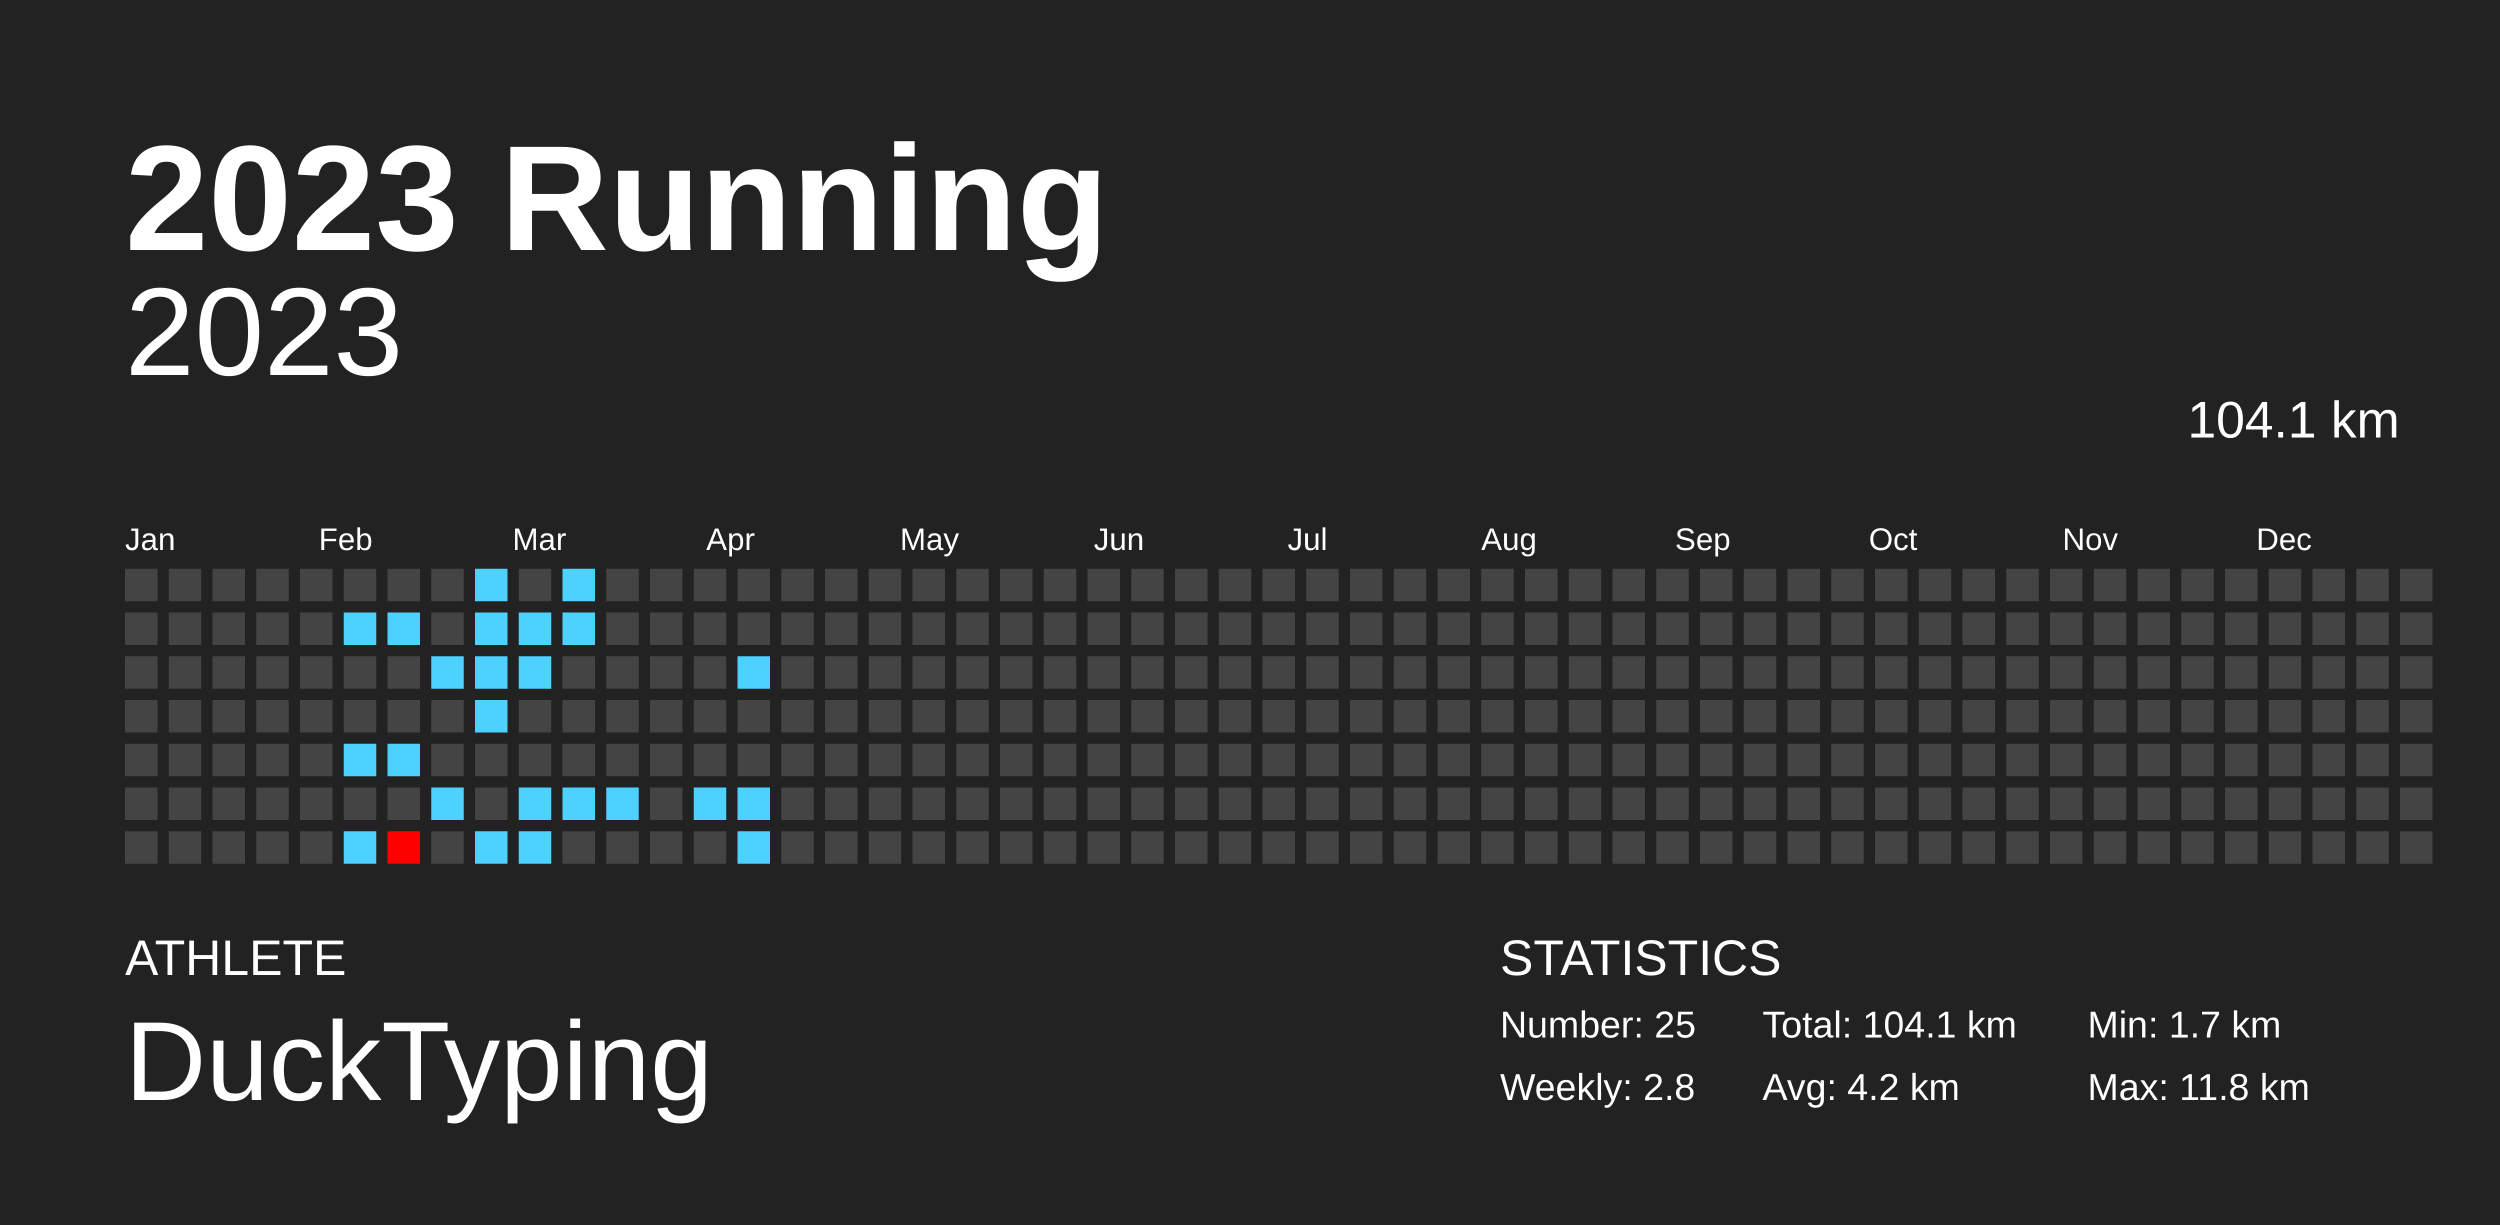
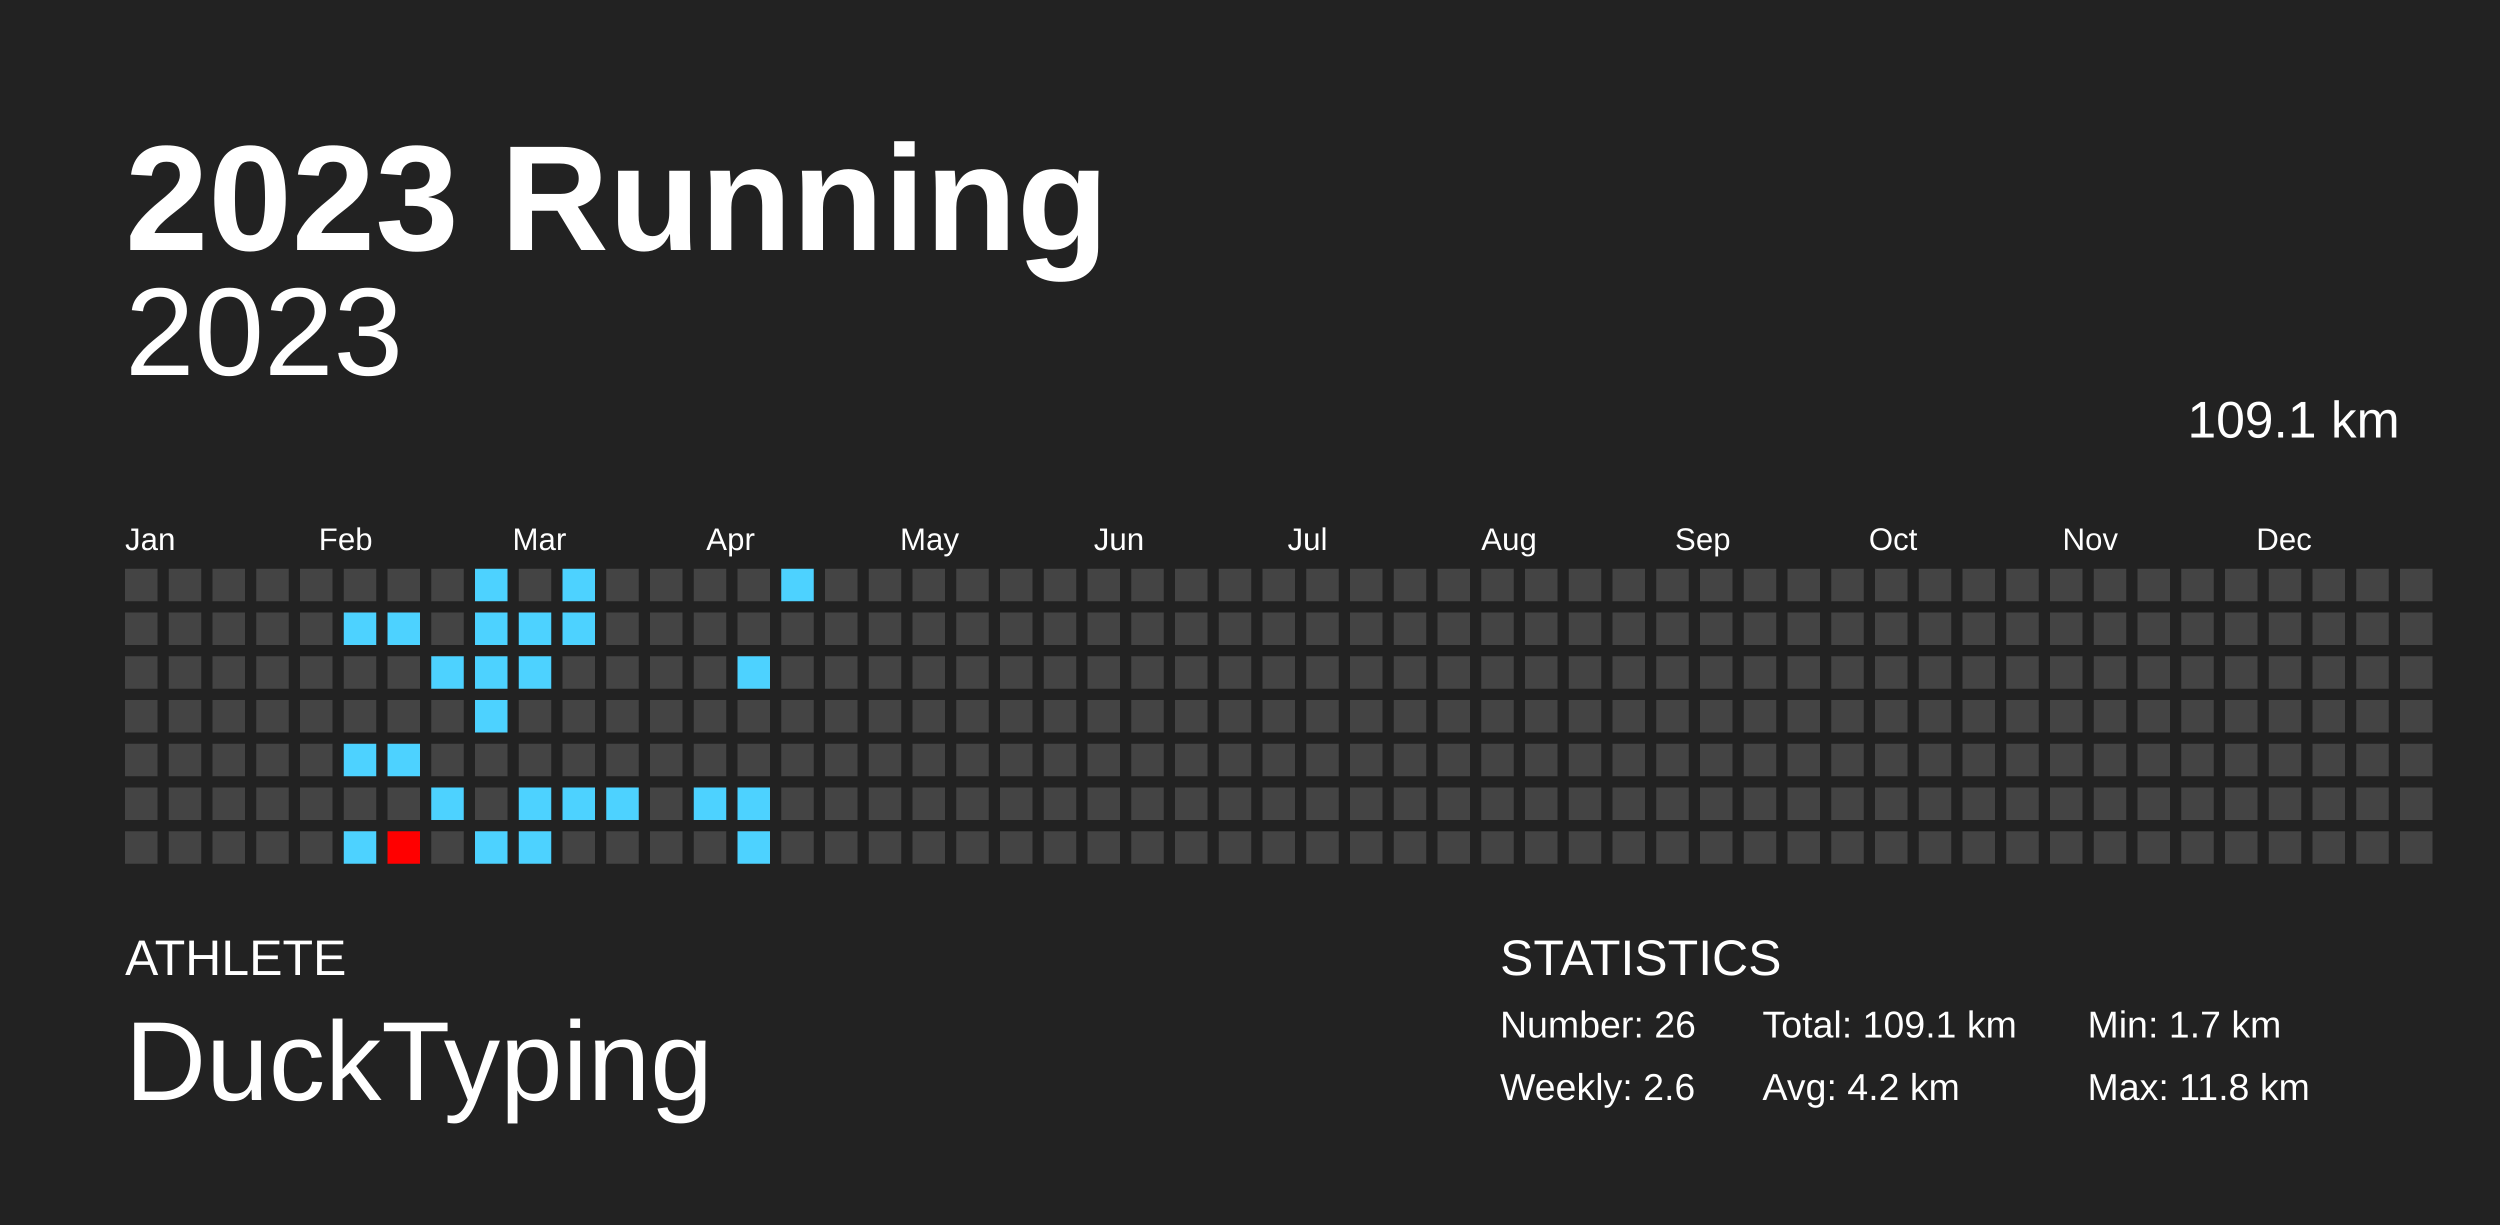
<svg xmlns="http://www.w3.org/2000/svg" baseProfile="full" height="98mm" version="1.1" viewBox="0,0,200,98" width="200mm">
  <defs />
  <rect fill="#222222" height="98" width="200" x="0" y="0" />
  <text fill="#FFFFFF" style="font-size:12px; font-family:Arial; font-weight:bold;" x="10" y="20">2023 Running</text>
  <text fill="#FFFFFF" style="font-size:4px; font-family:Arial" x="10" y="78">ATHLETE</text>
  <text fill="#FFFFFF" style="font-size:9px; font-family:Arial" x="10" y="88">DuckTyping</text>
  <text fill="#FFFFFF" style="font-size:4px; font-family:Arial" x="120" y="78">STATISTICS</text>
-   <text fill="#FFFFFF" style="font-size:3px; font-family:Arial" x="120" y="83">Number: 25</text>
-   <text fill="#FFFFFF" style="font-size:3px; font-family:Arial" x="120" y="88">Weekly: 2.8</text>
-   <text fill="#FFFFFF" style="font-size:3px; font-family:Arial" x="141" y="83">Total: 104.1 km</text>
+   <text fill="#FFFFFF" style="font-size:3px; font-family:Arial" x="120" y="83">Number: 26</text>
+   <text fill="#FFFFFF" style="font-size:3px; font-family:Arial" x="120" y="88">Weekly: 2.6</text>
+   <text fill="#FFFFFF" style="font-size:3px; font-family:Arial" x="141" y="83">Total: 109.1 km</text>
  <text fill="#FFFFFF" style="font-size:3px; font-family:Arial" x="141" y="88">Avg: 4.2 km</text>
  <text fill="#FFFFFF" style="font-size:3px; font-family:Arial" x="167" y="83">Min: 1.7 km</text>
  <text fill="#FFFFFF" style="font-size:3px; font-family:Arial" x="167" y="88">Max: 11.8 km</text>
  <text alignment-baseline="hanging" fill="#FFFFFF" style="font-size:10.0px; font-family:Arial;" x="10" y="30">2023</text>
-   <text alignment-baseline="hanging" fill="#FFFFFF" style="font-size:4.125px; font-family:Arial;" x="175" y="35">104.1 km</text>
+   <text alignment-baseline="hanging" fill="#FFFFFF" style="font-size:4.125px; font-family:Arial;" x="175" y="35">109.1 km</text>
  <text fill="#FFFFFF" style="font-size:2.5px; font-family:Arial" x="10.0" y="44">Jan</text>
  <text fill="#FFFFFF" style="font-size:2.5px; font-family:Arial" x="25.5" y="44">Feb</text>
  <text fill="#FFFFFF" style="font-size:2.5px; font-family:Arial" x="41.0" y="44">Mar</text>
  <text fill="#FFFFFF" style="font-size:2.5px; font-family:Arial" x="56.5" y="44">Apr</text>
  <text fill="#FFFFFF" style="font-size:2.5px; font-family:Arial" x="72.0" y="44">May</text>
  <text fill="#FFFFFF" style="font-size:2.5px; font-family:Arial" x="87.5" y="44">Jun</text>
  <text fill="#FFFFFF" style="font-size:2.5px; font-family:Arial" x="103.0" y="44">Jul</text>
  <text fill="#FFFFFF" style="font-size:2.5px; font-family:Arial" x="118.5" y="44">Aug</text>
  <text fill="#FFFFFF" style="font-size:2.5px; font-family:Arial" x="134.0" y="44">Sep</text>
  <text fill="#FFFFFF" style="font-size:2.5px; font-family:Arial" x="149.5" y="44">Oct</text>
  <text fill="#FFFFFF" style="font-size:2.5px; font-family:Arial" x="165.0" y="44">Nov</text>
  <text fill="#FFFFFF" style="font-size:2.5px; font-family:Arial" x="180.5" y="44">Dec</text>
  <rect fill="#444444" height="2.6" width="2.6" x="10.0" y="45.5" />
  <rect fill="#444444" height="2.6" width="2.6" x="10.0" y="49.0" />
  <rect fill="#444444" height="2.6" width="2.6" x="10.0" y="52.5" />
  <rect fill="#444444" height="2.6" width="2.6" x="10.0" y="56.0" />
  <rect fill="#444444" height="2.6" width="2.6" x="10.0" y="59.5" />
  <rect fill="#444444" height="2.6" width="2.6" x="10.0" y="63.0" />
  <rect fill="#444444" height="2.6" width="2.6" x="10.0" y="66.5" />
  <rect fill="#444444" height="2.6" width="2.6" x="13.5" y="45.5" />
  <rect fill="#444444" height="2.6" width="2.6" x="13.5" y="49.0" />
  <rect fill="#444444" height="2.6" width="2.6" x="13.5" y="52.5" />
  <rect fill="#444444" height="2.6" width="2.6" x="13.5" y="56.0" />
  <rect fill="#444444" height="2.6" width="2.6" x="13.5" y="59.5" />
  <rect fill="#444444" height="2.6" width="2.6" x="13.5" y="63.0" />
  <rect fill="#444444" height="2.6" width="2.6" x="13.5" y="66.5" />
  <rect fill="#444444" height="2.6" width="2.6" x="17.0" y="45.5" />
  <rect fill="#444444" height="2.6" width="2.6" x="17.0" y="49.0" />
  <rect fill="#444444" height="2.6" width="2.6" x="17.0" y="52.5" />
  <rect fill="#444444" height="2.6" width="2.6" x="17.0" y="56.0" />
  <rect fill="#444444" height="2.6" width="2.6" x="17.0" y="59.5" />
  <rect fill="#444444" height="2.6" width="2.6" x="17.0" y="63.0" />
  <rect fill="#444444" height="2.6" width="2.6" x="17.0" y="66.5" />
  <rect fill="#444444" height="2.6" width="2.6" x="20.5" y="45.5" />
  <rect fill="#444444" height="2.6" width="2.6" x="20.5" y="49.0" />
  <rect fill="#444444" height="2.6" width="2.6" x="20.5" y="52.5" />
  <rect fill="#444444" height="2.6" width="2.6" x="20.5" y="56.0" />
  <rect fill="#444444" height="2.6" width="2.6" x="20.5" y="59.5" />
  <rect fill="#444444" height="2.6" width="2.6" x="20.5" y="63.0" />
  <rect fill="#444444" height="2.6" width="2.6" x="20.5" y="66.5" />
  <rect fill="#444444" height="2.6" width="2.6" x="24.0" y="45.5" />
  <rect fill="#444444" height="2.6" width="2.6" x="24.0" y="49.0" />
  <rect fill="#444444" height="2.6" width="2.6" x="24.0" y="52.5" />
  <rect fill="#444444" height="2.6" width="2.6" x="24.0" y="56.0" />
  <rect fill="#444444" height="2.6" width="2.6" x="24.0" y="59.5" />
  <rect fill="#444444" height="2.6" width="2.6" x="24.0" y="63.0" />
  <rect fill="#444444" height="2.6" width="2.6" x="24.0" y="66.5" />
  <rect fill="#444444" height="2.6" width="2.6" x="27.5" y="45.5" />
  <rect fill="#4dd2ff" height="2.6" width="2.6" x="27.5" y="49.0" />
  <rect fill="#444444" height="2.6" width="2.6" x="27.5" y="52.5" />
  <rect fill="#444444" height="2.6" width="2.6" x="27.5" y="56.0" />
  <rect fill="#4dd2ff" height="2.6" width="2.6" x="27.5" y="59.5" />
  <rect fill="#444444" height="2.6" width="2.6" x="27.5" y="63.0" />
  <rect fill="#4dd2ff" height="2.6" width="2.6" x="27.5" y="66.5" />
  <rect fill="#444444" height="2.6" width="2.6" x="31.0" y="45.5" />
  <rect fill="#4dd2ff" height="2.6" width="2.6" x="31.0" y="49.0" />
  <rect fill="#444444" height="2.6" width="2.6" x="31.0" y="52.5" />
  <rect fill="#444444" height="2.6" width="2.6" x="31.0" y="56.0" />
  <rect fill="#4dd2ff" height="2.6" width="2.6" x="31.0" y="59.5" />
  <rect fill="#444444" height="2.6" width="2.6" x="31.0" y="63.0" />
  <rect fill="#ff0000" height="2.6" width="2.6" x="31.0" y="66.5" />
  <rect fill="#444444" height="2.6" width="2.6" x="34.5" y="45.5" />
  <rect fill="#444444" height="2.6" width="2.6" x="34.5" y="49.0" />
  <rect fill="#4dd2ff" height="2.6" width="2.6" x="34.5" y="52.5" />
  <rect fill="#444444" height="2.6" width="2.6" x="34.5" y="56.0" />
  <rect fill="#444444" height="2.6" width="2.6" x="34.5" y="59.5" />
  <rect fill="#4dd2ff" height="2.6" width="2.6" x="34.5" y="63.0" />
  <rect fill="#444444" height="2.6" width="2.6" x="34.5" y="66.5" />
  <rect fill="#4dd2ff" height="2.6" width="2.6" x="38.0" y="45.5" />
  <rect fill="#4dd2ff" height="2.6" width="2.6" x="38.0" y="49.0" />
  <rect fill="#4dd2ff" height="2.6" width="2.6" x="38.0" y="52.5" />
  <rect fill="#4dd2ff" height="2.6" width="2.6" x="38.0" y="56.0" />
  <rect fill="#444444" height="2.6" width="2.6" x="38.0" y="59.5" />
  <rect fill="#444444" height="2.6" width="2.6" x="38.0" y="63.0" />
  <rect fill="#4dd2ff" height="2.6" width="2.6" x="38.0" y="66.5" />
  <rect fill="#444444" height="2.6" width="2.6" x="41.5" y="45.5" />
  <rect fill="#4dd2ff" height="2.6" width="2.6" x="41.5" y="49.0" />
  <rect fill="#4dd2ff" height="2.6" width="2.6" x="41.5" y="52.5" />
  <rect fill="#444444" height="2.6" width="2.6" x="41.5" y="56.0" />
  <rect fill="#444444" height="2.6" width="2.6" x="41.5" y="59.5" />
  <rect fill="#4dd2ff" height="2.6" width="2.6" x="41.5" y="63.0" />
  <rect fill="#4dd2ff" height="2.6" width="2.6" x="41.5" y="66.5" />
  <rect fill="#4dd2ff" height="2.6" width="2.6" x="45.0" y="45.5" />
  <rect fill="#4dd2ff" height="2.6" width="2.6" x="45.0" y="49.0" />
  <rect fill="#444444" height="2.6" width="2.6" x="45.0" y="52.5" />
  <rect fill="#444444" height="2.6" width="2.6" x="45.0" y="56.0" />
  <rect fill="#444444" height="2.6" width="2.6" x="45.0" y="59.5" />
  <rect fill="#4dd2ff" height="2.6" width="2.6" x="45.0" y="63.0" />
  <rect fill="#444444" height="2.6" width="2.6" x="45.0" y="66.5" />
  <rect fill="#444444" height="2.6" width="2.6" x="48.5" y="45.5" />
  <rect fill="#444444" height="2.6" width="2.6" x="48.5" y="49.0" />
  <rect fill="#444444" height="2.6" width="2.6" x="48.5" y="52.5" />
  <rect fill="#444444" height="2.6" width="2.6" x="48.5" y="56.0" />
  <rect fill="#444444" height="2.6" width="2.6" x="48.5" y="59.5" />
  <rect fill="#4dd2ff" height="2.6" width="2.6" x="48.5" y="63.0" />
  <rect fill="#444444" height="2.6" width="2.6" x="48.5" y="66.5" />
  <rect fill="#444444" height="2.6" width="2.6" x="52.0" y="45.5" />
  <rect fill="#444444" height="2.6" width="2.6" x="52.0" y="49.0" />
  <rect fill="#444444" height="2.6" width="2.6" x="52.0" y="52.5" />
  <rect fill="#444444" height="2.6" width="2.6" x="52.0" y="56.0" />
  <rect fill="#444444" height="2.6" width="2.6" x="52.0" y="59.5" />
  <rect fill="#444444" height="2.6" width="2.6" x="52.0" y="63.0" />
  <rect fill="#444444" height="2.6" width="2.6" x="52.0" y="66.5" />
  <rect fill="#444444" height="2.6" width="2.6" x="55.5" y="45.5" />
  <rect fill="#444444" height="2.6" width="2.6" x="55.5" y="49.0" />
  <rect fill="#444444" height="2.6" width="2.6" x="55.5" y="52.5" />
  <rect fill="#444444" height="2.6" width="2.6" x="55.5" y="56.0" />
  <rect fill="#444444" height="2.6" width="2.6" x="55.5" y="59.5" />
  <rect fill="#4dd2ff" height="2.6" width="2.6" x="55.5" y="63.0" />
  <rect fill="#444444" height="2.6" width="2.6" x="55.5" y="66.5" />
  <rect fill="#444444" height="2.6" width="2.6" x="59.0" y="45.5" />
  <rect fill="#444444" height="2.6" width="2.6" x="59.0" y="49.0" />
  <rect fill="#4dd2ff" height="2.6" width="2.6" x="59.0" y="52.5" />
  <rect fill="#444444" height="2.6" width="2.6" x="59.0" y="56.0" />
  <rect fill="#444444" height="2.6" width="2.6" x="59.0" y="59.5" />
  <rect fill="#4dd2ff" height="2.6" width="2.6" x="59.0" y="63.0" />
  <rect fill="#4dd2ff" height="2.6" width="2.6" x="59.0" y="66.5" />
-   <rect fill="#444444" height="2.6" width="2.6" x="62.5" y="45.5" />
+   <rect fill="#4dd2ff" height="2.6" width="2.6" x="62.5" y="45.5" />
  <rect fill="#444444" height="2.6" width="2.6" x="62.5" y="49.0" />
  <rect fill="#444444" height="2.6" width="2.6" x="62.5" y="52.5" />
  <rect fill="#444444" height="2.6" width="2.6" x="62.5" y="56.0" />
  <rect fill="#444444" height="2.6" width="2.6" x="62.5" y="59.5" />
  <rect fill="#444444" height="2.6" width="2.6" x="62.5" y="63.0" />
  <rect fill="#444444" height="2.6" width="2.6" x="62.5" y="66.5" />
  <rect fill="#444444" height="2.6" width="2.6" x="66.0" y="45.5" />
  <rect fill="#444444" height="2.6" width="2.6" x="66.0" y="49.0" />
  <rect fill="#444444" height="2.6" width="2.6" x="66.0" y="52.5" />
  <rect fill="#444444" height="2.6" width="2.6" x="66.0" y="56.0" />
  <rect fill="#444444" height="2.6" width="2.6" x="66.0" y="59.5" />
  <rect fill="#444444" height="2.6" width="2.6" x="66.0" y="63.0" />
  <rect fill="#444444" height="2.6" width="2.6" x="66.0" y="66.5" />
  <rect fill="#444444" height="2.6" width="2.6" x="69.5" y="45.5" />
  <rect fill="#444444" height="2.6" width="2.6" x="69.5" y="49.0" />
  <rect fill="#444444" height="2.6" width="2.6" x="69.5" y="52.5" />
  <rect fill="#444444" height="2.6" width="2.6" x="69.5" y="56.0" />
  <rect fill="#444444" height="2.6" width="2.6" x="69.5" y="59.5" />
  <rect fill="#444444" height="2.6" width="2.6" x="69.5" y="63.0" />
  <rect fill="#444444" height="2.6" width="2.6" x="69.5" y="66.5" />
  <rect fill="#444444" height="2.6" width="2.6" x="73.0" y="45.5" />
  <rect fill="#444444" height="2.6" width="2.6" x="73.0" y="49.0" />
  <rect fill="#444444" height="2.6" width="2.6" x="73.0" y="52.5" />
  <rect fill="#444444" height="2.6" width="2.6" x="73.0" y="56.0" />
  <rect fill="#444444" height="2.6" width="2.6" x="73.0" y="59.5" />
  <rect fill="#444444" height="2.6" width="2.6" x="73.0" y="63.0" />
  <rect fill="#444444" height="2.6" width="2.6" x="73.0" y="66.5" />
  <rect fill="#444444" height="2.6" width="2.6" x="76.5" y="45.5" />
  <rect fill="#444444" height="2.6" width="2.6" x="76.5" y="49.0" />
  <rect fill="#444444" height="2.6" width="2.6" x="76.5" y="52.5" />
  <rect fill="#444444" height="2.6" width="2.6" x="76.5" y="56.0" />
  <rect fill="#444444" height="2.6" width="2.6" x="76.5" y="59.5" />
  <rect fill="#444444" height="2.6" width="2.6" x="76.5" y="63.0" />
  <rect fill="#444444" height="2.6" width="2.6" x="76.5" y="66.5" />
  <rect fill="#444444" height="2.6" width="2.6" x="80.0" y="45.5" />
  <rect fill="#444444" height="2.6" width="2.6" x="80.0" y="49.0" />
  <rect fill="#444444" height="2.6" width="2.6" x="80.0" y="52.5" />
  <rect fill="#444444" height="2.6" width="2.6" x="80.0" y="56.0" />
  <rect fill="#444444" height="2.6" width="2.6" x="80.0" y="59.5" />
  <rect fill="#444444" height="2.6" width="2.6" x="80.0" y="63.0" />
  <rect fill="#444444" height="2.6" width="2.6" x="80.0" y="66.5" />
  <rect fill="#444444" height="2.6" width="2.6" x="83.5" y="45.5" />
  <rect fill="#444444" height="2.6" width="2.6" x="83.5" y="49.0" />
  <rect fill="#444444" height="2.6" width="2.6" x="83.5" y="52.5" />
  <rect fill="#444444" height="2.6" width="2.6" x="83.5" y="56.0" />
  <rect fill="#444444" height="2.6" width="2.6" x="83.5" y="59.5" />
  <rect fill="#444444" height="2.6" width="2.6" x="83.5" y="63.0" />
  <rect fill="#444444" height="2.6" width="2.6" x="83.5" y="66.5" />
  <rect fill="#444444" height="2.6" width="2.6" x="87.0" y="45.5" />
  <rect fill="#444444" height="2.6" width="2.6" x="87.0" y="49.0" />
  <rect fill="#444444" height="2.6" width="2.6" x="87.0" y="52.5" />
  <rect fill="#444444" height="2.6" width="2.6" x="87.0" y="56.0" />
  <rect fill="#444444" height="2.6" width="2.6" x="87.0" y="59.5" />
  <rect fill="#444444" height="2.6" width="2.6" x="87.0" y="63.0" />
  <rect fill="#444444" height="2.6" width="2.6" x="87.0" y="66.5" />
  <rect fill="#444444" height="2.6" width="2.6" x="90.5" y="45.5" />
  <rect fill="#444444" height="2.6" width="2.6" x="90.5" y="49.0" />
  <rect fill="#444444" height="2.6" width="2.6" x="90.5" y="52.5" />
  <rect fill="#444444" height="2.6" width="2.6" x="90.5" y="56.0" />
  <rect fill="#444444" height="2.6" width="2.6" x="90.5" y="59.5" />
  <rect fill="#444444" height="2.6" width="2.6" x="90.5" y="63.0" />
  <rect fill="#444444" height="2.6" width="2.6" x="90.5" y="66.5" />
  <rect fill="#444444" height="2.6" width="2.6" x="94.0" y="45.5" />
  <rect fill="#444444" height="2.6" width="2.6" x="94.0" y="49.0" />
  <rect fill="#444444" height="2.6" width="2.6" x="94.0" y="52.5" />
  <rect fill="#444444" height="2.6" width="2.6" x="94.0" y="56.0" />
  <rect fill="#444444" height="2.6" width="2.6" x="94.0" y="59.5" />
  <rect fill="#444444" height="2.6" width="2.6" x="94.0" y="63.0" />
  <rect fill="#444444" height="2.6" width="2.6" x="94.0" y="66.5" />
  <rect fill="#444444" height="2.6" width="2.6" x="97.5" y="45.5" />
  <rect fill="#444444" height="2.6" width="2.6" x="97.5" y="49.0" />
  <rect fill="#444444" height="2.6" width="2.6" x="97.5" y="52.5" />
  <rect fill="#444444" height="2.6" width="2.6" x="97.5" y="56.0" />
  <rect fill="#444444" height="2.6" width="2.6" x="97.5" y="59.5" />
  <rect fill="#444444" height="2.6" width="2.6" x="97.5" y="63.0" />
  <rect fill="#444444" height="2.6" width="2.6" x="97.5" y="66.5" />
  <rect fill="#444444" height="2.6" width="2.6" x="101.0" y="45.5" />
  <rect fill="#444444" height="2.6" width="2.6" x="101.0" y="49.0" />
  <rect fill="#444444" height="2.6" width="2.6" x="101.0" y="52.5" />
  <rect fill="#444444" height="2.6" width="2.6" x="101.0" y="56.0" />
  <rect fill="#444444" height="2.6" width="2.6" x="101.0" y="59.5" />
  <rect fill="#444444" height="2.6" width="2.6" x="101.0" y="63.0" />
  <rect fill="#444444" height="2.6" width="2.6" x="101.0" y="66.5" />
  <rect fill="#444444" height="2.6" width="2.6" x="104.5" y="45.5" />
  <rect fill="#444444" height="2.6" width="2.6" x="104.5" y="49.0" />
  <rect fill="#444444" height="2.6" width="2.6" x="104.5" y="52.5" />
  <rect fill="#444444" height="2.6" width="2.6" x="104.5" y="56.0" />
  <rect fill="#444444" height="2.6" width="2.6" x="104.5" y="59.5" />
  <rect fill="#444444" height="2.6" width="2.6" x="104.5" y="63.0" />
  <rect fill="#444444" height="2.6" width="2.6" x="104.5" y="66.5" />
  <rect fill="#444444" height="2.6" width="2.6" x="108.0" y="45.5" />
  <rect fill="#444444" height="2.6" width="2.6" x="108.0" y="49.0" />
  <rect fill="#444444" height="2.6" width="2.6" x="108.0" y="52.5" />
  <rect fill="#444444" height="2.6" width="2.6" x="108.0" y="56.0" />
  <rect fill="#444444" height="2.6" width="2.6" x="108.0" y="59.5" />
  <rect fill="#444444" height="2.6" width="2.6" x="108.0" y="63.0" />
  <rect fill="#444444" height="2.6" width="2.6" x="108.0" y="66.5" />
  <rect fill="#444444" height="2.6" width="2.6" x="111.5" y="45.5" />
  <rect fill="#444444" height="2.6" width="2.6" x="111.5" y="49.0" />
  <rect fill="#444444" height="2.6" width="2.6" x="111.5" y="52.5" />
  <rect fill="#444444" height="2.6" width="2.6" x="111.5" y="56.0" />
  <rect fill="#444444" height="2.6" width="2.6" x="111.5" y="59.5" />
  <rect fill="#444444" height="2.6" width="2.6" x="111.5" y="63.0" />
  <rect fill="#444444" height="2.6" width="2.6" x="111.5" y="66.5" />
  <rect fill="#444444" height="2.6" width="2.6" x="115.0" y="45.5" />
  <rect fill="#444444" height="2.6" width="2.6" x="115.0" y="49.0" />
  <rect fill="#444444" height="2.6" width="2.6" x="115.0" y="52.5" />
  <rect fill="#444444" height="2.6" width="2.6" x="115.0" y="56.0" />
  <rect fill="#444444" height="2.6" width="2.6" x="115.0" y="59.5" />
  <rect fill="#444444" height="2.6" width="2.6" x="115.0" y="63.0" />
  <rect fill="#444444" height="2.6" width="2.6" x="115.0" y="66.5" />
  <rect fill="#444444" height="2.6" width="2.6" x="118.5" y="45.5" />
  <rect fill="#444444" height="2.6" width="2.6" x="118.5" y="49.0" />
  <rect fill="#444444" height="2.6" width="2.6" x="118.5" y="52.5" />
  <rect fill="#444444" height="2.6" width="2.6" x="118.5" y="56.0" />
  <rect fill="#444444" height="2.6" width="2.6" x="118.5" y="59.5" />
  <rect fill="#444444" height="2.6" width="2.6" x="118.5" y="63.0" />
  <rect fill="#444444" height="2.6" width="2.6" x="118.5" y="66.5" />
  <rect fill="#444444" height="2.6" width="2.6" x="122.0" y="45.5" />
  <rect fill="#444444" height="2.6" width="2.6" x="122.0" y="49.0" />
  <rect fill="#444444" height="2.6" width="2.6" x="122.0" y="52.5" />
  <rect fill="#444444" height="2.6" width="2.6" x="122.0" y="56.0" />
  <rect fill="#444444" height="2.6" width="2.6" x="122.0" y="59.5" />
  <rect fill="#444444" height="2.6" width="2.6" x="122.0" y="63.0" />
  <rect fill="#444444" height="2.6" width="2.6" x="122.0" y="66.5" />
  <rect fill="#444444" height="2.6" width="2.6" x="125.5" y="45.5" />
  <rect fill="#444444" height="2.6" width="2.6" x="125.5" y="49.0" />
  <rect fill="#444444" height="2.6" width="2.6" x="125.5" y="52.5" />
  <rect fill="#444444" height="2.6" width="2.6" x="125.5" y="56.0" />
  <rect fill="#444444" height="2.6" width="2.6" x="125.5" y="59.5" />
  <rect fill="#444444" height="2.6" width="2.6" x="125.5" y="63.0" />
  <rect fill="#444444" height="2.6" width="2.6" x="125.5" y="66.5" />
  <rect fill="#444444" height="2.6" width="2.6" x="129.0" y="45.5" />
  <rect fill="#444444" height="2.6" width="2.6" x="129.0" y="49.0" />
  <rect fill="#444444" height="2.6" width="2.6" x="129.0" y="52.5" />
  <rect fill="#444444" height="2.6" width="2.6" x="129.0" y="56.0" />
  <rect fill="#444444" height="2.6" width="2.6" x="129.0" y="59.5" />
  <rect fill="#444444" height="2.6" width="2.6" x="129.0" y="63.0" />
  <rect fill="#444444" height="2.6" width="2.6" x="129.0" y="66.5" />
  <rect fill="#444444" height="2.6" width="2.6" x="132.5" y="45.5" />
  <rect fill="#444444" height="2.6" width="2.6" x="132.5" y="49.0" />
  <rect fill="#444444" height="2.6" width="2.6" x="132.5" y="52.5" />
  <rect fill="#444444" height="2.6" width="2.6" x="132.5" y="56.0" />
  <rect fill="#444444" height="2.6" width="2.6" x="132.5" y="59.5" />
  <rect fill="#444444" height="2.6" width="2.6" x="132.5" y="63.0" />
  <rect fill="#444444" height="2.6" width="2.6" x="132.5" y="66.5" />
  <rect fill="#444444" height="2.6" width="2.6" x="136.0" y="45.5" />
  <rect fill="#444444" height="2.6" width="2.6" x="136.0" y="49.0" />
  <rect fill="#444444" height="2.6" width="2.6" x="136.0" y="52.5" />
  <rect fill="#444444" height="2.6" width="2.6" x="136.0" y="56.0" />
  <rect fill="#444444" height="2.6" width="2.6" x="136.0" y="59.5" />
  <rect fill="#444444" height="2.6" width="2.6" x="136.0" y="63.0" />
  <rect fill="#444444" height="2.6" width="2.6" x="136.0" y="66.5" />
  <rect fill="#444444" height="2.6" width="2.6" x="139.5" y="45.5" />
  <rect fill="#444444" height="2.6" width="2.6" x="139.5" y="49.0" />
  <rect fill="#444444" height="2.6" width="2.6" x="139.5" y="52.5" />
  <rect fill="#444444" height="2.6" width="2.6" x="139.5" y="56.0" />
  <rect fill="#444444" height="2.6" width="2.6" x="139.5" y="59.5" />
  <rect fill="#444444" height="2.6" width="2.6" x="139.5" y="63.0" />
  <rect fill="#444444" height="2.6" width="2.6" x="139.5" y="66.5" />
  <rect fill="#444444" height="2.6" width="2.6" x="143.0" y="45.5" />
  <rect fill="#444444" height="2.6" width="2.6" x="143.0" y="49.0" />
  <rect fill="#444444" height="2.6" width="2.6" x="143.0" y="52.5" />
  <rect fill="#444444" height="2.6" width="2.6" x="143.0" y="56.0" />
  <rect fill="#444444" height="2.6" width="2.6" x="143.0" y="59.5" />
  <rect fill="#444444" height="2.6" width="2.6" x="143.0" y="63.0" />
  <rect fill="#444444" height="2.6" width="2.6" x="143.0" y="66.5" />
  <rect fill="#444444" height="2.6" width="2.6" x="146.5" y="45.5" />
  <rect fill="#444444" height="2.6" width="2.6" x="146.5" y="49.0" />
  <rect fill="#444444" height="2.6" width="2.6" x="146.5" y="52.5" />
  <rect fill="#444444" height="2.6" width="2.6" x="146.5" y="56.0" />
  <rect fill="#444444" height="2.6" width="2.6" x="146.5" y="59.5" />
  <rect fill="#444444" height="2.6" width="2.6" x="146.5" y="63.0" />
  <rect fill="#444444" height="2.6" width="2.6" x="146.5" y="66.5" />
  <rect fill="#444444" height="2.6" width="2.6" x="150.0" y="45.5" />
  <rect fill="#444444" height="2.6" width="2.6" x="150.0" y="49.0" />
  <rect fill="#444444" height="2.6" width="2.6" x="150.0" y="52.5" />
  <rect fill="#444444" height="2.6" width="2.6" x="150.0" y="56.0" />
  <rect fill="#444444" height="2.6" width="2.6" x="150.0" y="59.5" />
  <rect fill="#444444" height="2.6" width="2.6" x="150.0" y="63.0" />
  <rect fill="#444444" height="2.6" width="2.6" x="150.0" y="66.5" />
  <rect fill="#444444" height="2.6" width="2.6" x="153.5" y="45.5" />
  <rect fill="#444444" height="2.6" width="2.6" x="153.5" y="49.0" />
  <rect fill="#444444" height="2.6" width="2.6" x="153.5" y="52.5" />
  <rect fill="#444444" height="2.6" width="2.6" x="153.5" y="56.0" />
  <rect fill="#444444" height="2.6" width="2.6" x="153.5" y="59.5" />
  <rect fill="#444444" height="2.6" width="2.6" x="153.5" y="63.0" />
  <rect fill="#444444" height="2.6" width="2.6" x="153.5" y="66.5" />
  <rect fill="#444444" height="2.6" width="2.6" x="157.0" y="45.5" />
  <rect fill="#444444" height="2.6" width="2.6" x="157.0" y="49.0" />
  <rect fill="#444444" height="2.6" width="2.6" x="157.0" y="52.5" />
  <rect fill="#444444" height="2.6" width="2.6" x="157.0" y="56.0" />
  <rect fill="#444444" height="2.6" width="2.6" x="157.0" y="59.5" />
  <rect fill="#444444" height="2.6" width="2.6" x="157.0" y="63.0" />
  <rect fill="#444444" height="2.6" width="2.6" x="157.0" y="66.5" />
  <rect fill="#444444" height="2.6" width="2.6" x="160.5" y="45.5" />
  <rect fill="#444444" height="2.6" width="2.6" x="160.5" y="49.0" />
  <rect fill="#444444" height="2.6" width="2.6" x="160.5" y="52.5" />
  <rect fill="#444444" height="2.6" width="2.6" x="160.5" y="56.0" />
  <rect fill="#444444" height="2.6" width="2.6" x="160.5" y="59.5" />
  <rect fill="#444444" height="2.6" width="2.6" x="160.5" y="63.0" />
  <rect fill="#444444" height="2.6" width="2.6" x="160.5" y="66.5" />
  <rect fill="#444444" height="2.6" width="2.6" x="164.0" y="45.5" />
  <rect fill="#444444" height="2.6" width="2.6" x="164.0" y="49.0" />
  <rect fill="#444444" height="2.6" width="2.6" x="164.0" y="52.5" />
  <rect fill="#444444" height="2.6" width="2.6" x="164.0" y="56.0" />
  <rect fill="#444444" height="2.6" width="2.6" x="164.0" y="59.5" />
  <rect fill="#444444" height="2.6" width="2.6" x="164.0" y="63.0" />
  <rect fill="#444444" height="2.6" width="2.6" x="164.0" y="66.5" />
  <rect fill="#444444" height="2.6" width="2.6" x="167.5" y="45.5" />
  <rect fill="#444444" height="2.6" width="2.6" x="167.5" y="49.0" />
  <rect fill="#444444" height="2.6" width="2.6" x="167.5" y="52.5" />
  <rect fill="#444444" height="2.6" width="2.6" x="167.5" y="56.0" />
  <rect fill="#444444" height="2.6" width="2.6" x="167.5" y="59.5" />
  <rect fill="#444444" height="2.6" width="2.6" x="167.5" y="63.0" />
  <rect fill="#444444" height="2.6" width="2.6" x="167.5" y="66.5" />
  <rect fill="#444444" height="2.6" width="2.6" x="171.0" y="45.5" />
  <rect fill="#444444" height="2.6" width="2.6" x="171.0" y="49.0" />
  <rect fill="#444444" height="2.6" width="2.6" x="171.0" y="52.5" />
  <rect fill="#444444" height="2.6" width="2.6" x="171.0" y="56.0" />
  <rect fill="#444444" height="2.6" width="2.6" x="171.0" y="59.5" />
  <rect fill="#444444" height="2.6" width="2.6" x="171.0" y="63.0" />
  <rect fill="#444444" height="2.6" width="2.6" x="171.0" y="66.5" />
  <rect fill="#444444" height="2.6" width="2.6" x="174.5" y="45.5" />
  <rect fill="#444444" height="2.6" width="2.6" x="174.5" y="49.0" />
  <rect fill="#444444" height="2.6" width="2.6" x="174.5" y="52.5" />
  <rect fill="#444444" height="2.6" width="2.6" x="174.5" y="56.0" />
  <rect fill="#444444" height="2.6" width="2.6" x="174.5" y="59.5" />
  <rect fill="#444444" height="2.6" width="2.6" x="174.5" y="63.0" />
  <rect fill="#444444" height="2.6" width="2.6" x="174.5" y="66.5" />
  <rect fill="#444444" height="2.6" width="2.6" x="178.0" y="45.5" />
  <rect fill="#444444" height="2.6" width="2.6" x="178.0" y="49.0" />
  <rect fill="#444444" height="2.6" width="2.6" x="178.0" y="52.5" />
  <rect fill="#444444" height="2.6" width="2.6" x="178.0" y="56.0" />
  <rect fill="#444444" height="2.6" width="2.6" x="178.0" y="59.5" />
  <rect fill="#444444" height="2.6" width="2.6" x="178.0" y="63.0" />
  <rect fill="#444444" height="2.6" width="2.6" x="178.0" y="66.5" />
  <rect fill="#444444" height="2.6" width="2.6" x="181.5" y="45.5" />
  <rect fill="#444444" height="2.6" width="2.6" x="181.5" y="49.0" />
  <rect fill="#444444" height="2.6" width="2.6" x="181.5" y="52.5" />
  <rect fill="#444444" height="2.6" width="2.6" x="181.5" y="56.0" />
  <rect fill="#444444" height="2.6" width="2.6" x="181.5" y="59.5" />
  <rect fill="#444444" height="2.6" width="2.6" x="181.5" y="63.0" />
  <rect fill="#444444" height="2.6" width="2.6" x="181.5" y="66.5" />
  <rect fill="#444444" height="2.6" width="2.6" x="185.0" y="45.5" />
  <rect fill="#444444" height="2.6" width="2.6" x="185.0" y="49.0" />
  <rect fill="#444444" height="2.6" width="2.6" x="185.0" y="52.5" />
  <rect fill="#444444" height="2.6" width="2.6" x="185.0" y="56.0" />
  <rect fill="#444444" height="2.6" width="2.6" x="185.0" y="59.5" />
  <rect fill="#444444" height="2.6" width="2.6" x="185.0" y="63.0" />
  <rect fill="#444444" height="2.6" width="2.6" x="185.0" y="66.5" />
  <rect fill="#444444" height="2.6" width="2.6" x="188.5" y="45.5" />
  <rect fill="#444444" height="2.6" width="2.6" x="188.5" y="49.0" />
  <rect fill="#444444" height="2.6" width="2.6" x="188.5" y="52.5" />
  <rect fill="#444444" height="2.6" width="2.6" x="188.5" y="56.0" />
  <rect fill="#444444" height="2.6" width="2.6" x="188.5" y="59.5" />
  <rect fill="#444444" height="2.6" width="2.6" x="188.5" y="63.0" />
  <rect fill="#444444" height="2.6" width="2.6" x="188.5" y="66.5" />
  <rect fill="#444444" height="2.6" width="2.6" x="192.0" y="45.5" />
  <rect fill="#444444" height="2.6" width="2.6" x="192.0" y="49.0" />
  <rect fill="#444444" height="2.6" width="2.6" x="192.0" y="52.5" />
  <rect fill="#444444" height="2.6" width="2.6" x="192.0" y="56.0" />
  <rect fill="#444444" height="2.6" width="2.6" x="192.0" y="59.5" />
  <rect fill="#444444" height="2.6" width="2.6" x="192.0" y="63.0" />
  <rect fill="#444444" height="2.6" width="2.6" x="192.0" y="66.5" />
</svg>
